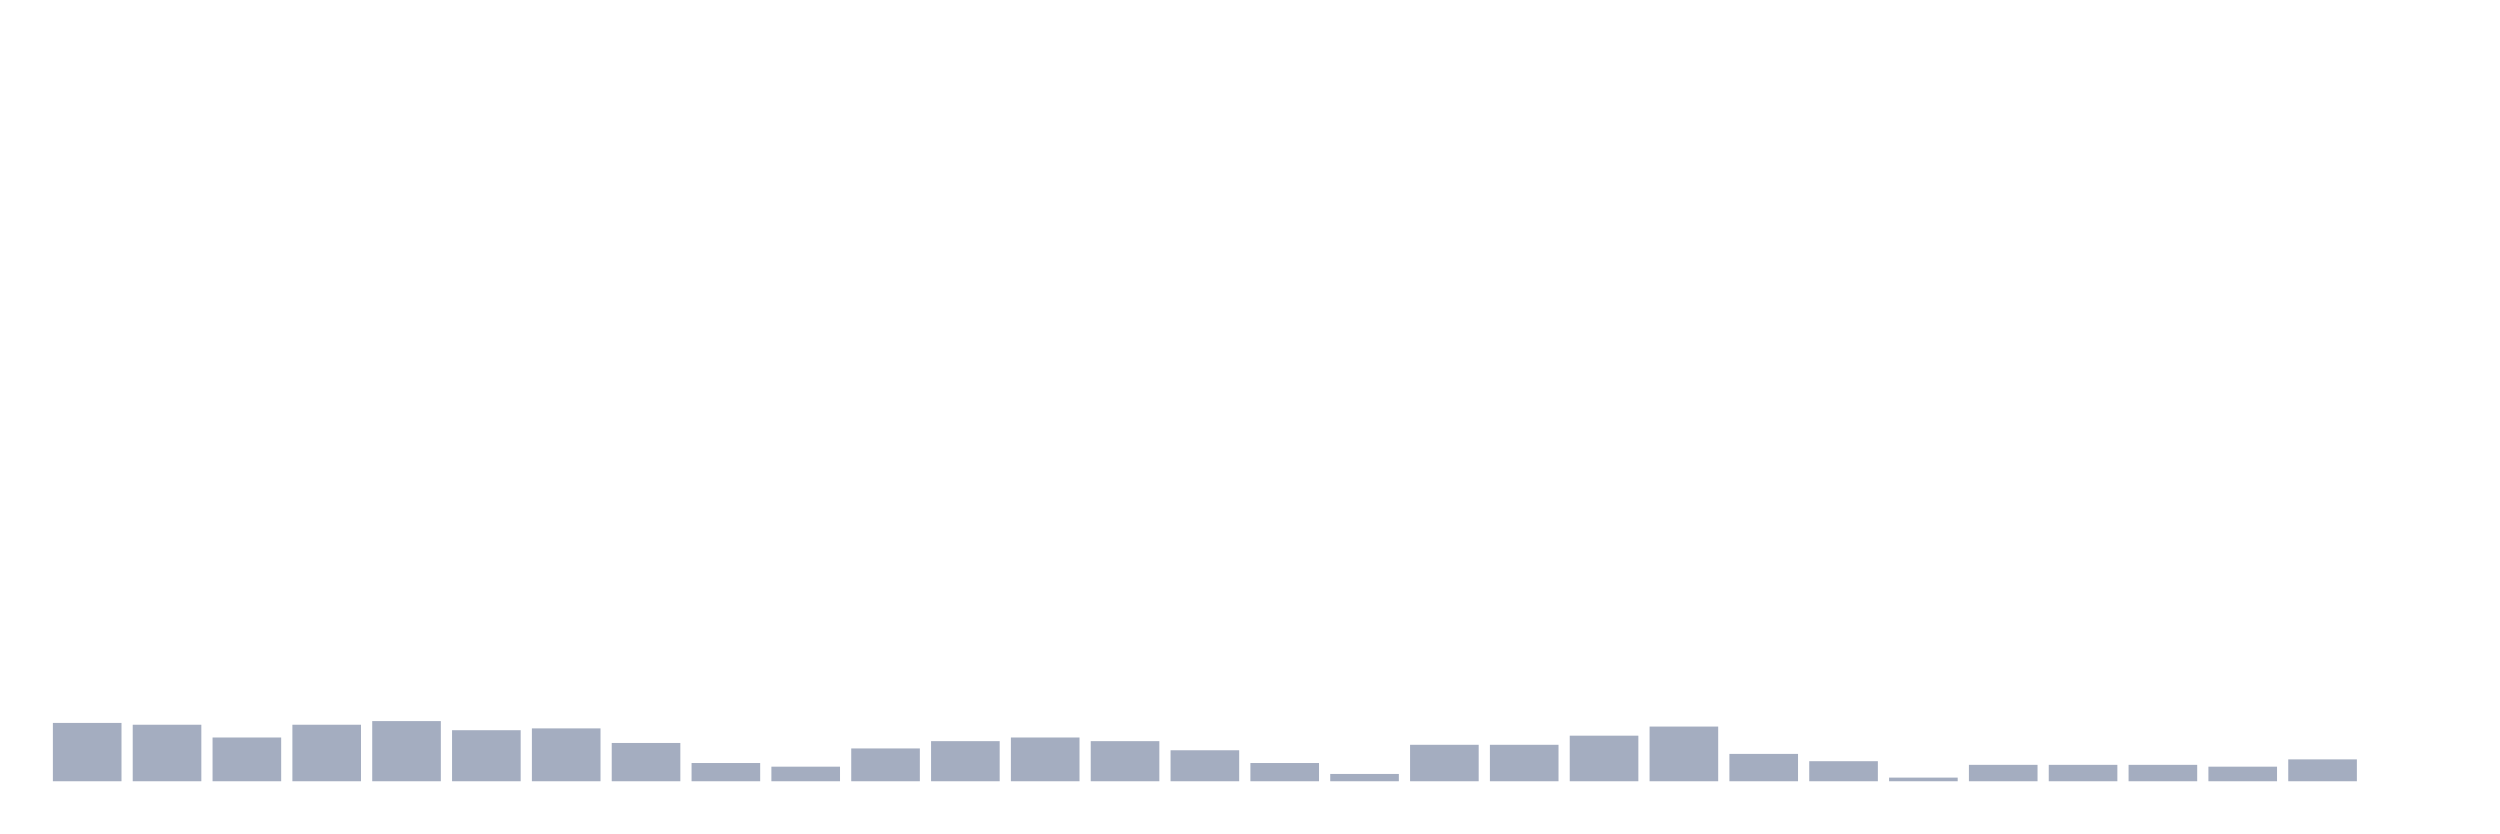
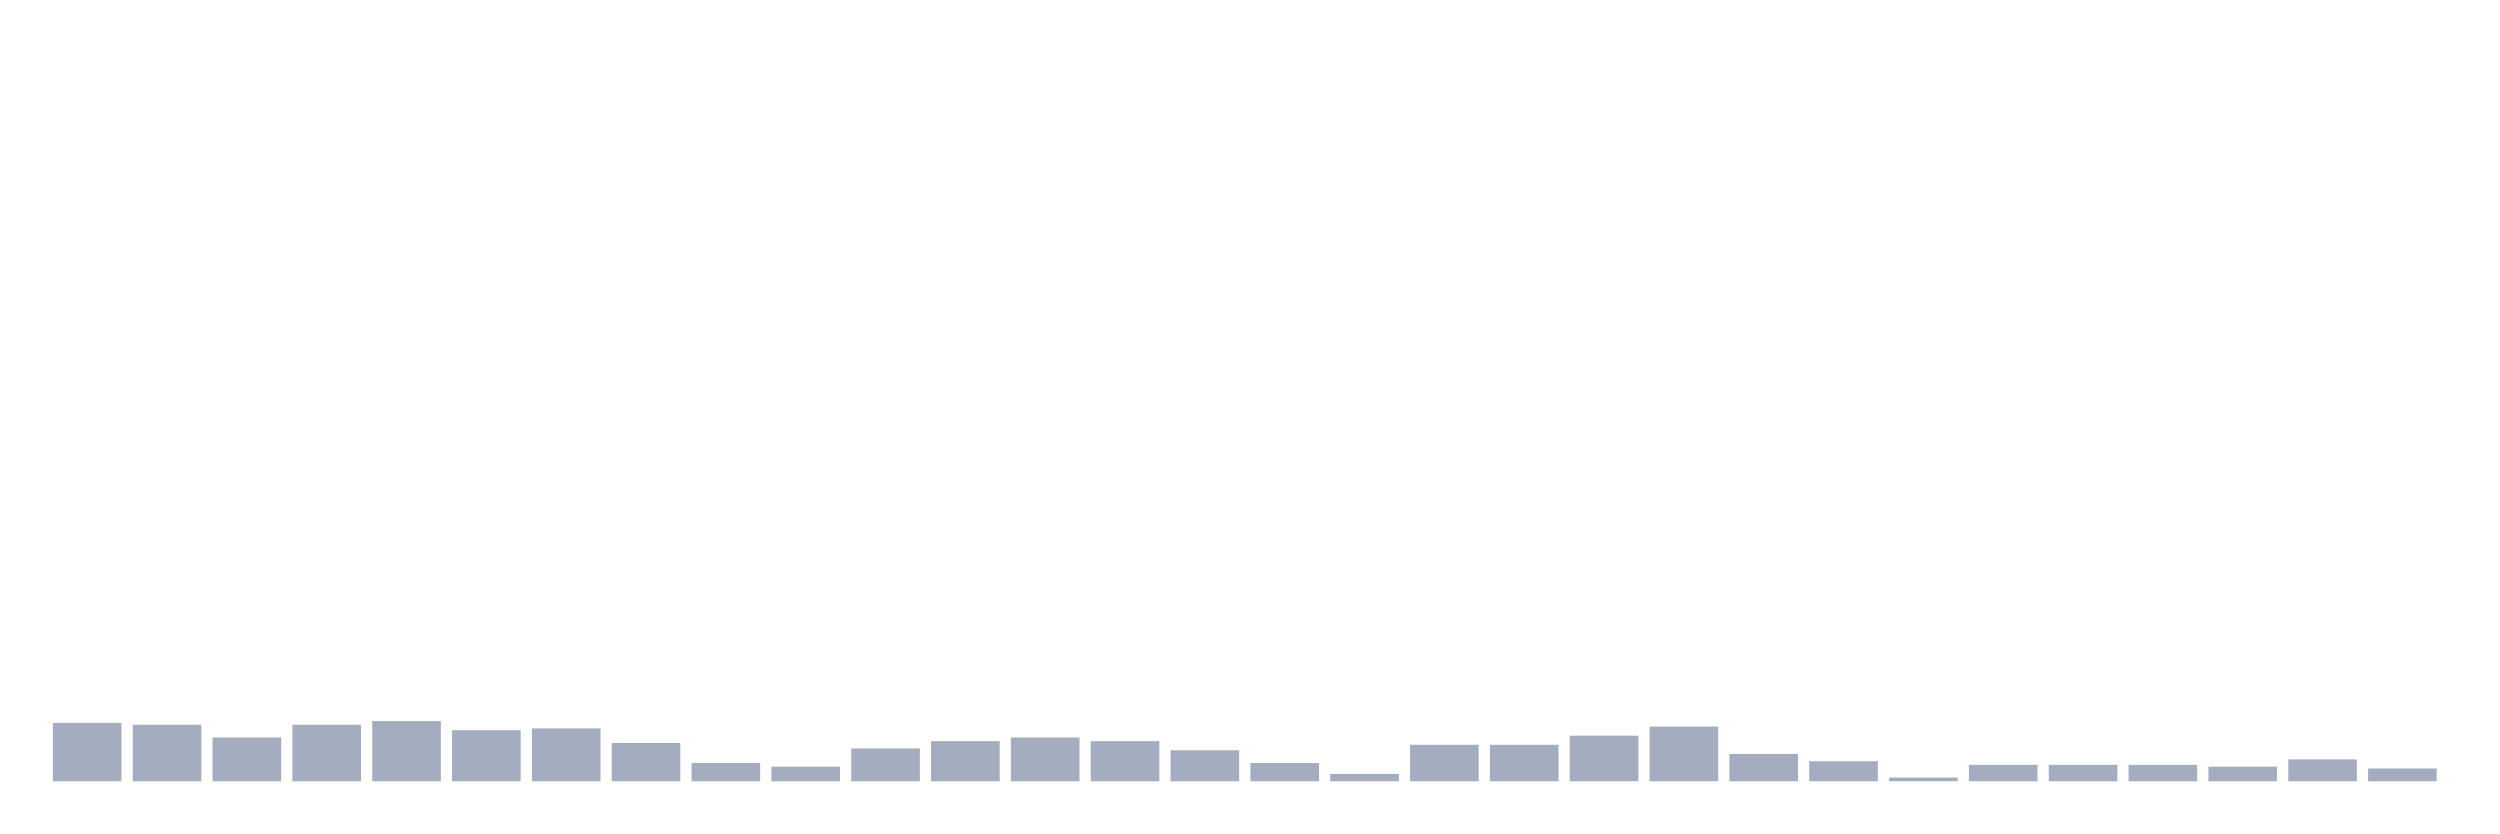
<svg xmlns="http://www.w3.org/2000/svg" viewBox="0 0 480 160">
  <g transform="translate(10,10)">
    <rect class="bar" x="0.153" width="13.175" y="128.8" height="11.2" fill="rgb(164,173,192)" />
    <rect class="bar" x="15.482" width="13.175" y="129.15" height="10.85" fill="rgb(164,173,192)" />
    <rect class="bar" x="30.81" width="13.175" y="131.6" height="8.4" fill="rgb(164,173,192)" />
    <rect class="bar" x="46.138" width="13.175" y="129.15" height="10.85" fill="rgb(164,173,192)" />
    <rect class="bar" x="61.466" width="13.175" y="128.45" height="11.55" fill="rgb(164,173,192)" />
    <rect class="bar" x="76.794" width="13.175" y="130.2" height="9.8" fill="rgb(164,173,192)" />
    <rect class="bar" x="92.123" width="13.175" y="129.85" height="10.15" fill="rgb(164,173,192)" />
    <rect class="bar" x="107.451" width="13.175" y="132.65" height="7.35" fill="rgb(164,173,192)" />
    <rect class="bar" x="122.779" width="13.175" y="136.5" height="3.5" fill="rgb(164,173,192)" />
    <rect class="bar" x="138.107" width="13.175" y="137.2" height="2.8" fill="rgb(164,173,192)" />
    <rect class="bar" x="153.436" width="13.175" y="133.7" height="6.3" fill="rgb(164,173,192)" />
    <rect class="bar" x="168.764" width="13.175" y="132.3" height="7.7" fill="rgb(164,173,192)" />
    <rect class="bar" x="184.092" width="13.175" y="131.6" height="8.4" fill="rgb(164,173,192)" />
    <rect class="bar" x="199.42" width="13.175" y="132.3" height="7.7" fill="rgb(164,173,192)" />
    <rect class="bar" x="214.748" width="13.175" y="134.05" height="5.95" fill="rgb(164,173,192)" />
    <rect class="bar" x="230.077" width="13.175" y="136.5" height="3.5" fill="rgb(164,173,192)" />
    <rect class="bar" x="245.405" width="13.175" y="138.6" height="1.4" fill="rgb(164,173,192)" />
    <rect class="bar" x="260.733" width="13.175" y="133" height="7" fill="rgb(164,173,192)" />
    <rect class="bar" x="276.061" width="13.175" y="133" height="7" fill="rgb(164,173,192)" />
    <rect class="bar" x="291.39" width="13.175" y="131.25" height="8.75" fill="rgb(164,173,192)" />
    <rect class="bar" x="306.718" width="13.175" y="129.5" height="10.5" fill="rgb(164,173,192)" />
    <rect class="bar" x="322.046" width="13.175" y="134.75" height="5.25" fill="rgb(164,173,192)" />
    <rect class="bar" x="337.374" width="13.175" y="136.15" height="3.85" fill="rgb(164,173,192)" />
    <rect class="bar" x="352.702" width="13.175" y="139.3" height="0.7" fill="rgb(164,173,192)" />
    <rect class="bar" x="368.031" width="13.175" y="136.85" height="3.15" fill="rgb(164,173,192)" />
    <rect class="bar" x="383.359" width="13.175" y="136.85" height="3.15" fill="rgb(164,173,192)" />
    <rect class="bar" x="398.687" width="13.175" y="136.85" height="3.15" fill="rgb(164,173,192)" />
    <rect class="bar" x="414.015" width="13.175" y="137.2" height="2.8" fill="rgb(164,173,192)" />
    <rect class="bar" x="429.344" width="13.175" y="135.8" height="4.2" fill="rgb(164,173,192)" />
-     <rect class="bar" x="444.672" width="13.175" y="140" height="0" fill="rgb(164,173,192)" />
+     <rect class="bar" x="444.672" width="13.175" y="137.55" height="2.45" fill="rgb(164,173,192)" />
  </g>
</svg>
